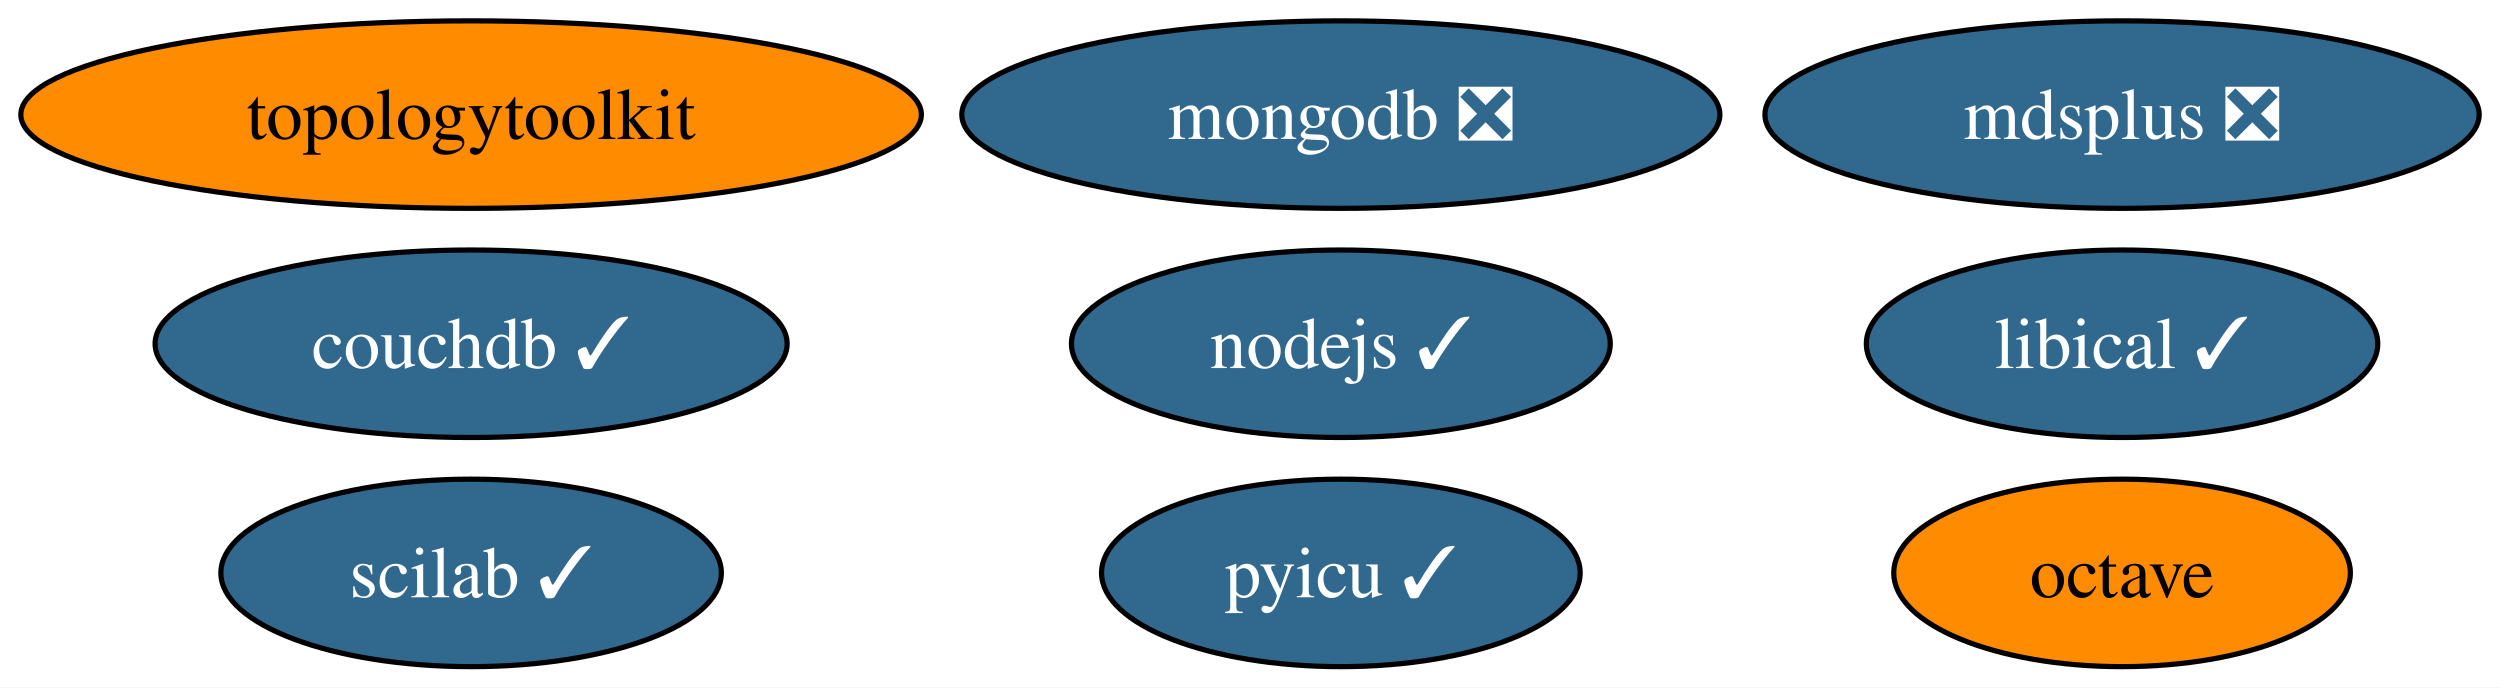
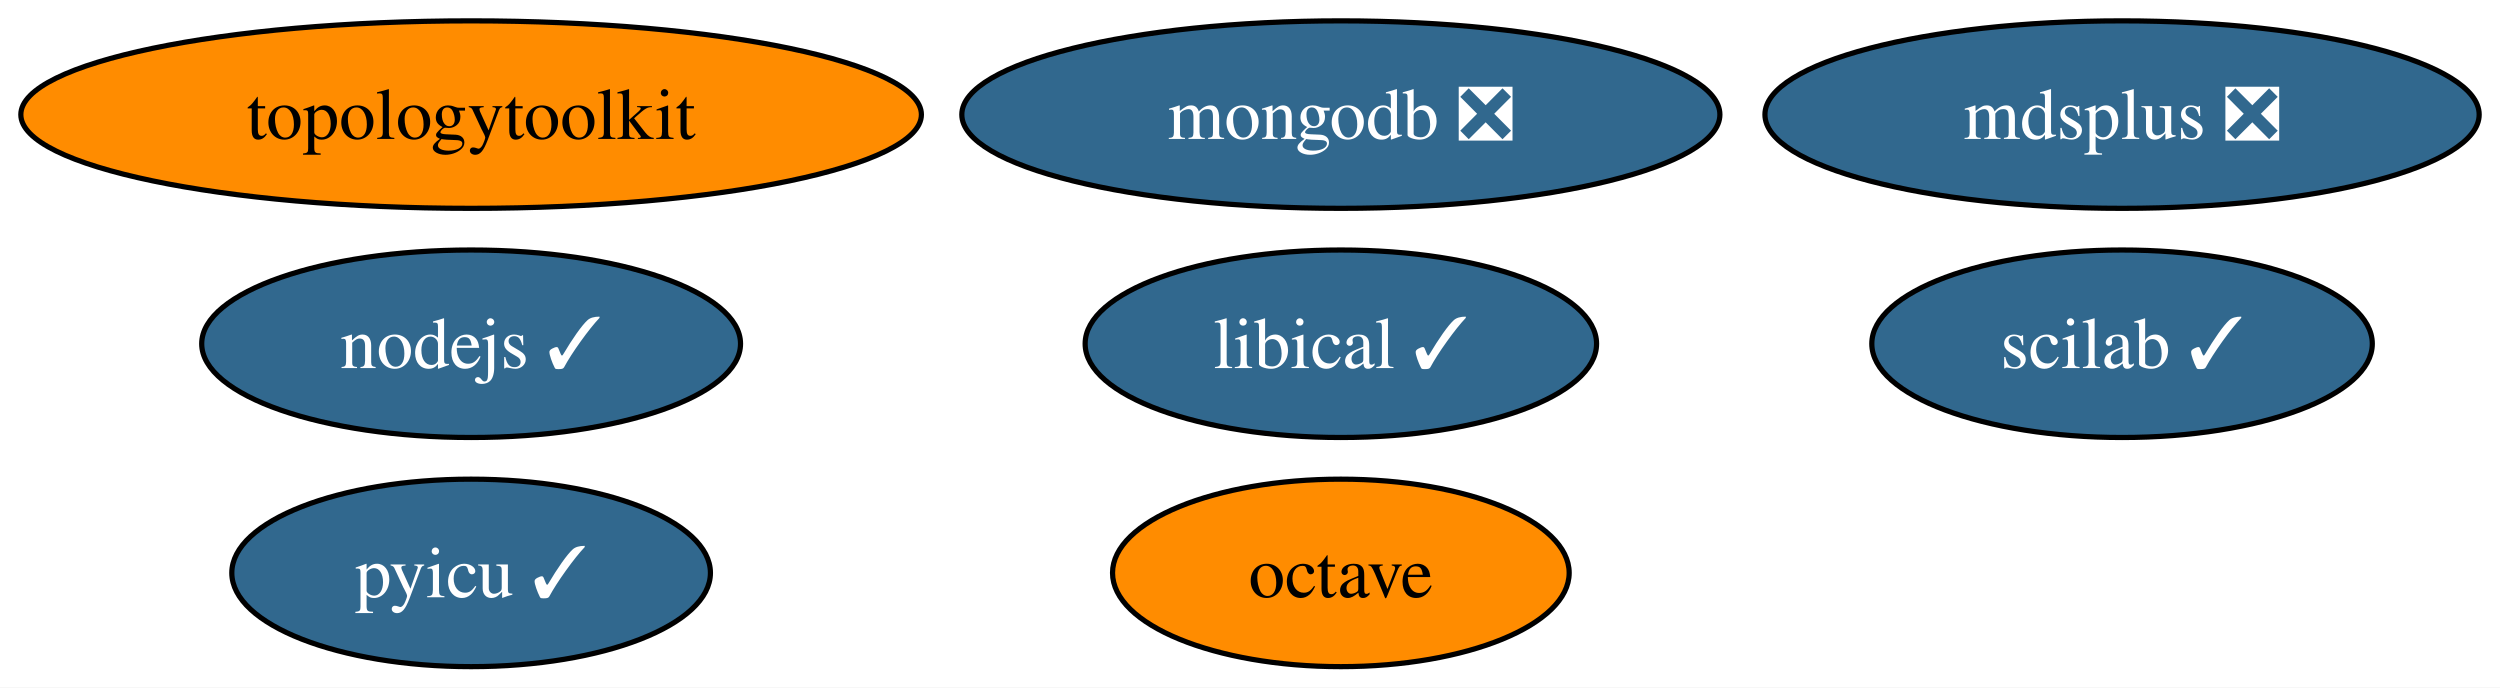
<svg xmlns="http://www.w3.org/2000/svg" xmlns:xlink="http://www.w3.org/1999/xlink" width="480pt" height="132pt" viewBox="0.00 0.00 480.03 132.00">
  <g id="graph0" class="graph" transform="scale(1 1) rotate(0) translate(4 128)">
    <polygon fill="white" stroke="none" points="-4,4 -4,-128 476.03,-128 476.03,4 -4,4" />
    <g id="node1" class="node">
      <g id="a_node1">
        <a xlink:href="https://github.com/conda-forge/nodejs-feedstock/pull/306" xlink:title="nodejs ✓">
-           <ellipse fill="#31688e" stroke="black" cx="253.46" cy="-62" rx="51.73" ry="18" />
-           <text text-anchor="middle" x="253.46" y="-57.33" font-family="Times,serif" font-size="14.00" fill="white">nodejs ✓</text>
+           <ellipse fill="#31688e" stroke="black" cx="86.46" cy="-62" rx="51.73" ry="18" />
+           <text text-anchor="middle" x="86.46" y="-57.33" font-family="Times,serif" font-size="14.00" fill="white">nodejs ✓</text>
        </a>
      </g>
    </g>
    <g id="node2" class="node">
      <g id="a_node2">
        <a xlink:href="https://github.com/conda-forge/octave-feedstock" xlink:title="octave">
-           <ellipse fill="#ff8c00" stroke="black" cx="403.46" cy="-18" rx="43.84" ry="18" />
-           <text text-anchor="middle" x="403.46" y="-13.32" font-family="Times,serif" font-size="14.00">octave</text>
+           <ellipse fill="#ff8c00" stroke="black" cx="253.46" cy="-18" rx="43.84" ry="18" />
+           <text text-anchor="middle" x="253.46" y="-13.32" font-family="Times,serif" font-size="14.00">octave</text>
        </a>
      </g>
    </g>
    <g id="node3" class="node">
      <g id="a_node3">
        <a xlink:href="https://github.com/conda-forge/pyicu-feedstock/pull/44" xlink:title="pyicu ✓">
-           <ellipse fill="#31688e" stroke="black" cx="253.46" cy="-18" rx="45.95" ry="18" />
-           <text text-anchor="middle" x="253.46" y="-13.32" font-family="Times,serif" font-size="14.00" fill="white">pyicu ✓</text>
+           <ellipse fill="#31688e" stroke="black" cx="86.46" cy="-18" rx="45.95" ry="18" />
+           <text text-anchor="middle" x="86.46" y="-13.32" font-family="Times,serif" font-size="14.00" fill="white">pyicu ✓</text>
        </a>
      </g>
    </g>
    <g id="node4" class="node">
      <g id="a_node4">
        <a xlink:href="https://github.com/conda-forge/mdsplus-feedstock/pull/30" xlink:title="mdsplus ❎">
          <ellipse fill="#31688e" stroke="black" cx="403.46" cy="-106" rx="68.57" ry="18" />
          <text text-anchor="middle" x="403.46" y="-101.33" font-family="Times,serif" font-size="14.00" fill="white">mdsplus ❎</text>
        </a>
      </g>
    </g>
    <g id="node5" class="node">
      <g id="a_node5">
        <a xlink:href="https://github.com/conda-forge/mongodb-feedstock/pull/74" xlink:title="mongodb ❎">
          <ellipse fill="#31688e" stroke="black" cx="253.46" cy="-106" rx="72.78" ry="18" />
          <text text-anchor="middle" x="253.46" y="-101.33" font-family="Times,serif" font-size="14.00" fill="white">mongodb ❎</text>
        </a>
      </g>
    </g>
    <g id="node6" class="node">
      <g id="a_node6">
        <a xlink:href="https://github.com/conda-forge/scilab-feedstock/pull/40" xlink:title="scilab ✓">
-           <ellipse fill="#31688e" stroke="black" cx="86.46" cy="-18" rx="48.05" ry="18" />
-           <text text-anchor="middle" x="86.46" y="-13.32" font-family="Times,serif" font-size="14.00" fill="white">scilab ✓</text>
+           <ellipse fill="#31688e" stroke="black" cx="403.46" cy="-62" rx="48.05" ry="18" />
+           <text text-anchor="middle" x="403.46" y="-57.33" font-family="Times,serif" font-size="14.00" fill="white">scilab ✓</text>
        </a>
      </g>
    </g>
    <g id="node7" class="node">
      <g id="a_node7">
        <a xlink:href="https://github.com/conda-forge/libical-feedstock/pull/23" xlink:title="libical ✓">
-           <ellipse fill="#31688e" stroke="black" cx="403.46" cy="-62" rx="49.1" ry="18" />
-           <text text-anchor="middle" x="403.46" y="-57.33" font-family="Times,serif" font-size="14.00" fill="white">libical ✓</text>
+           <ellipse fill="#31688e" stroke="black" cx="253.46" cy="-62" rx="49.1" ry="18" />
+           <text text-anchor="middle" x="253.46" y="-57.33" font-family="Times,serif" font-size="14.00" fill="white">libical ✓</text>
        </a>
      </g>
    </g>
    <g id="node8" class="node">
      <g id="a_node8">
        <a xlink:href="https://github.com/conda-forge/topologytoolkit-feedstock" xlink:title="topologytoolkit">
          <ellipse fill="#ff8c00" stroke="black" cx="86.46" cy="-106" rx="86.46" ry="18" />
          <text text-anchor="middle" x="86.46" y="-101.33" font-family="Times,serif" font-size="14.00">topologytoolkit</text>
        </a>
      </g>
    </g>
-     <g id="node9" class="node">
-       <g id="a_node9">
-         <a xlink:href="https://github.com/conda-forge/couchdb-feedstock/pull/8" xlink:title="couchdb ✓">
-           <ellipse fill="#31688e" stroke="black" cx="86.46" cy="-62" rx="60.68" ry="18" />
-           <text text-anchor="middle" x="86.46" y="-57.33" font-family="Times,serif" font-size="14.00" fill="white">couchdb ✓</text>
-         </a>
-       </g>
-     </g>
  </g>
</svg>
